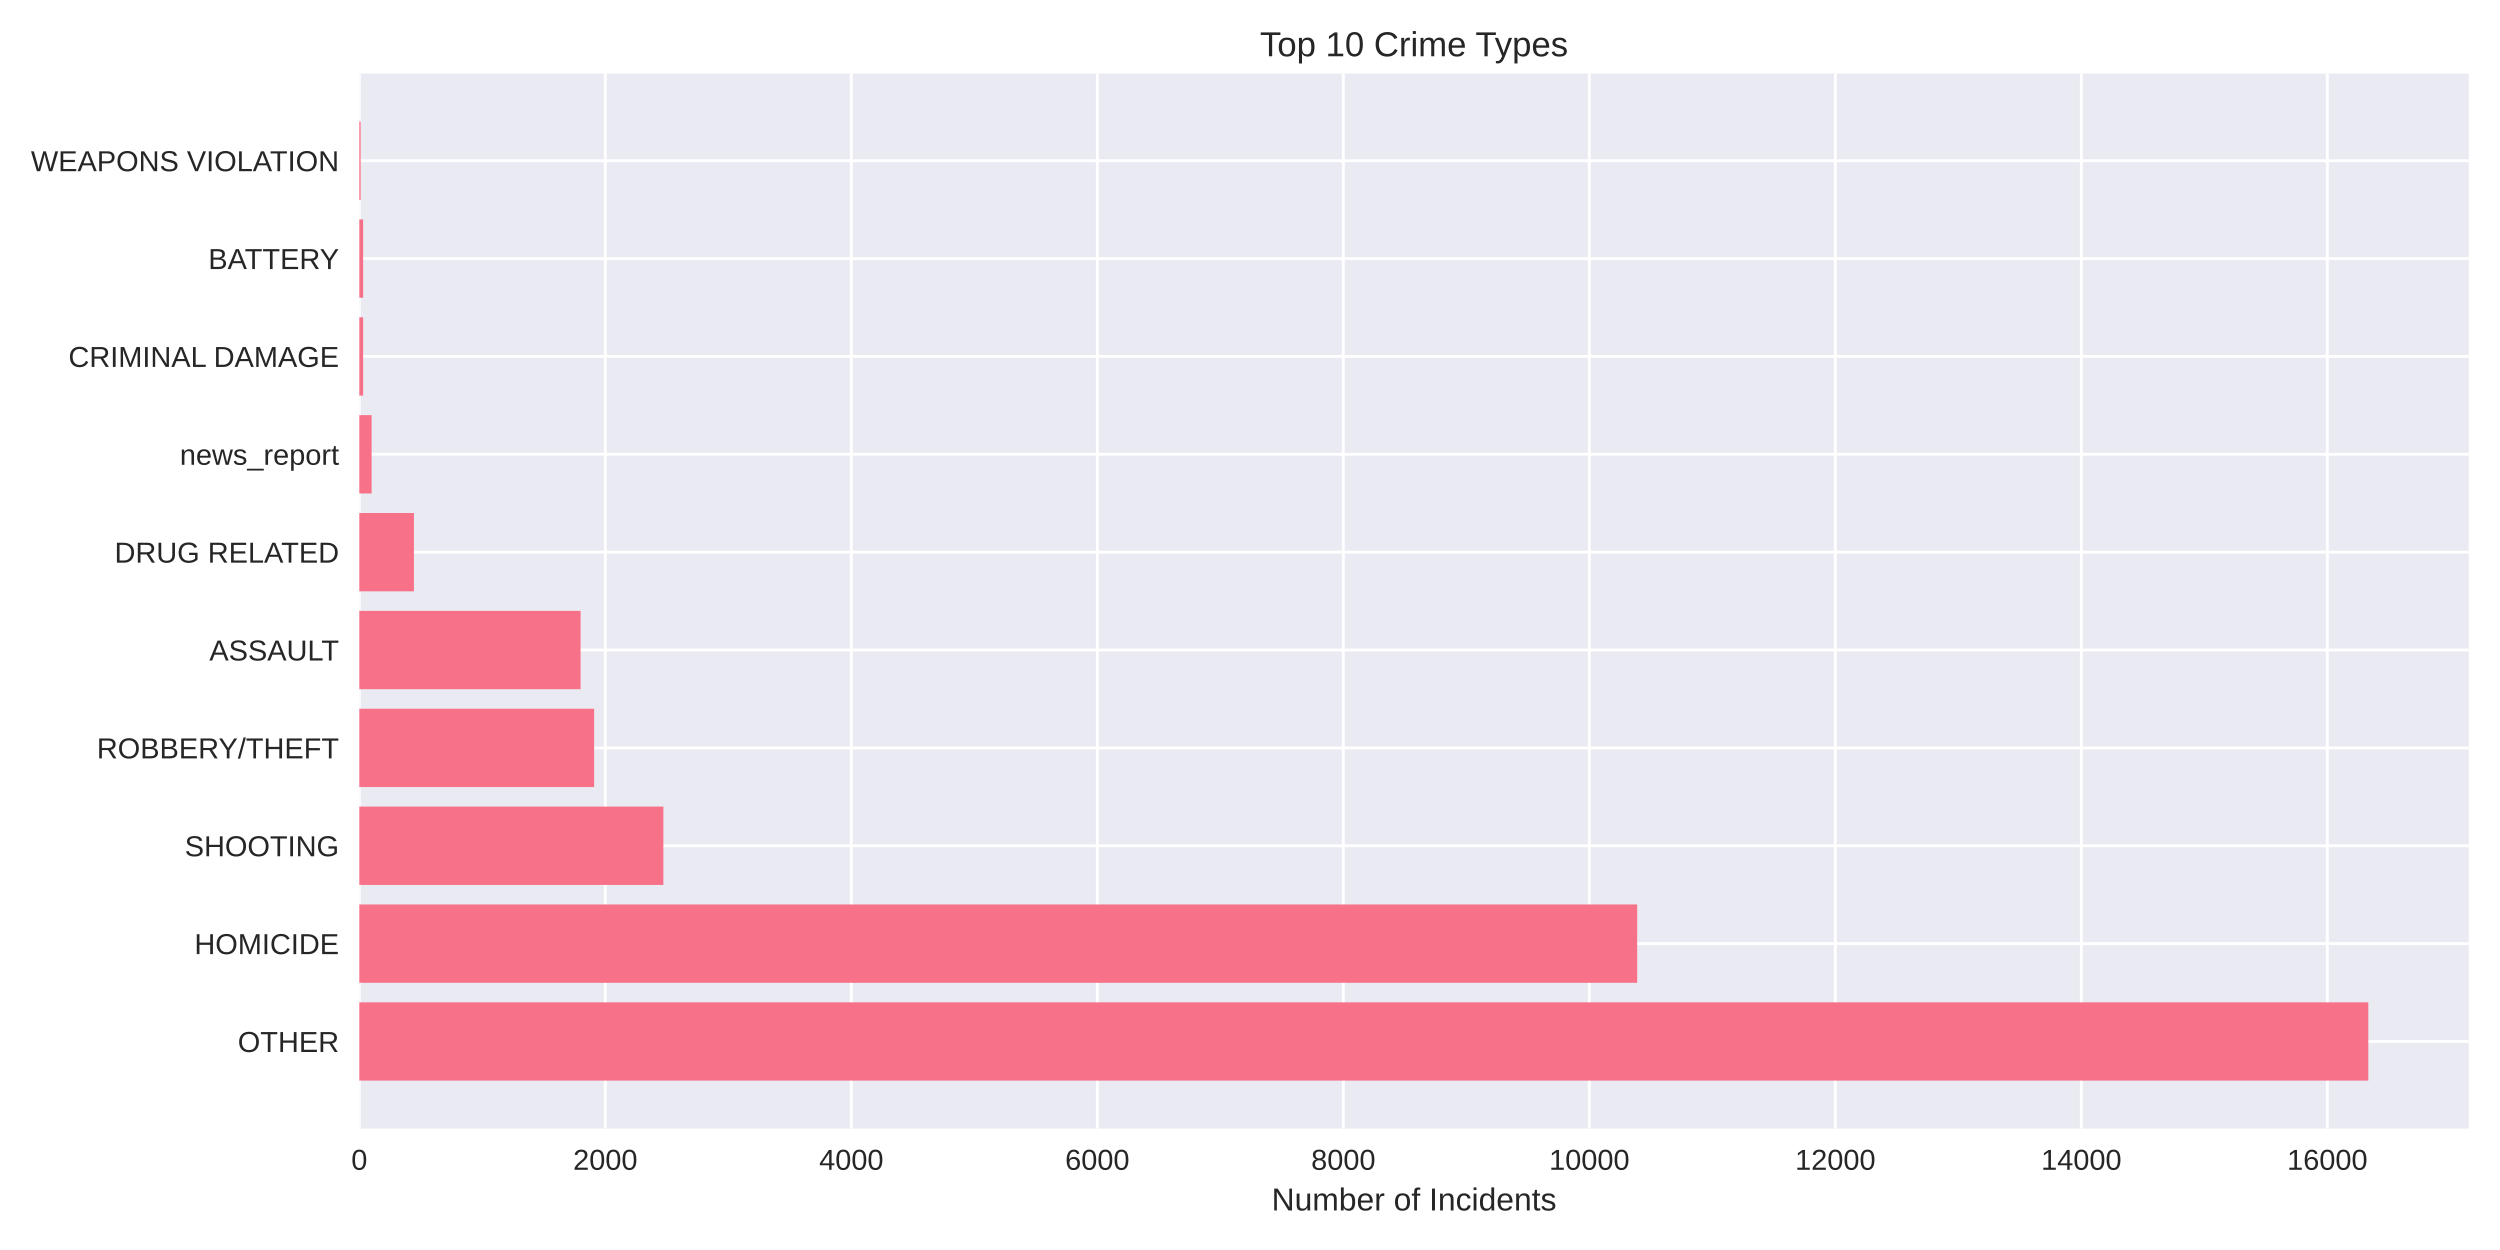
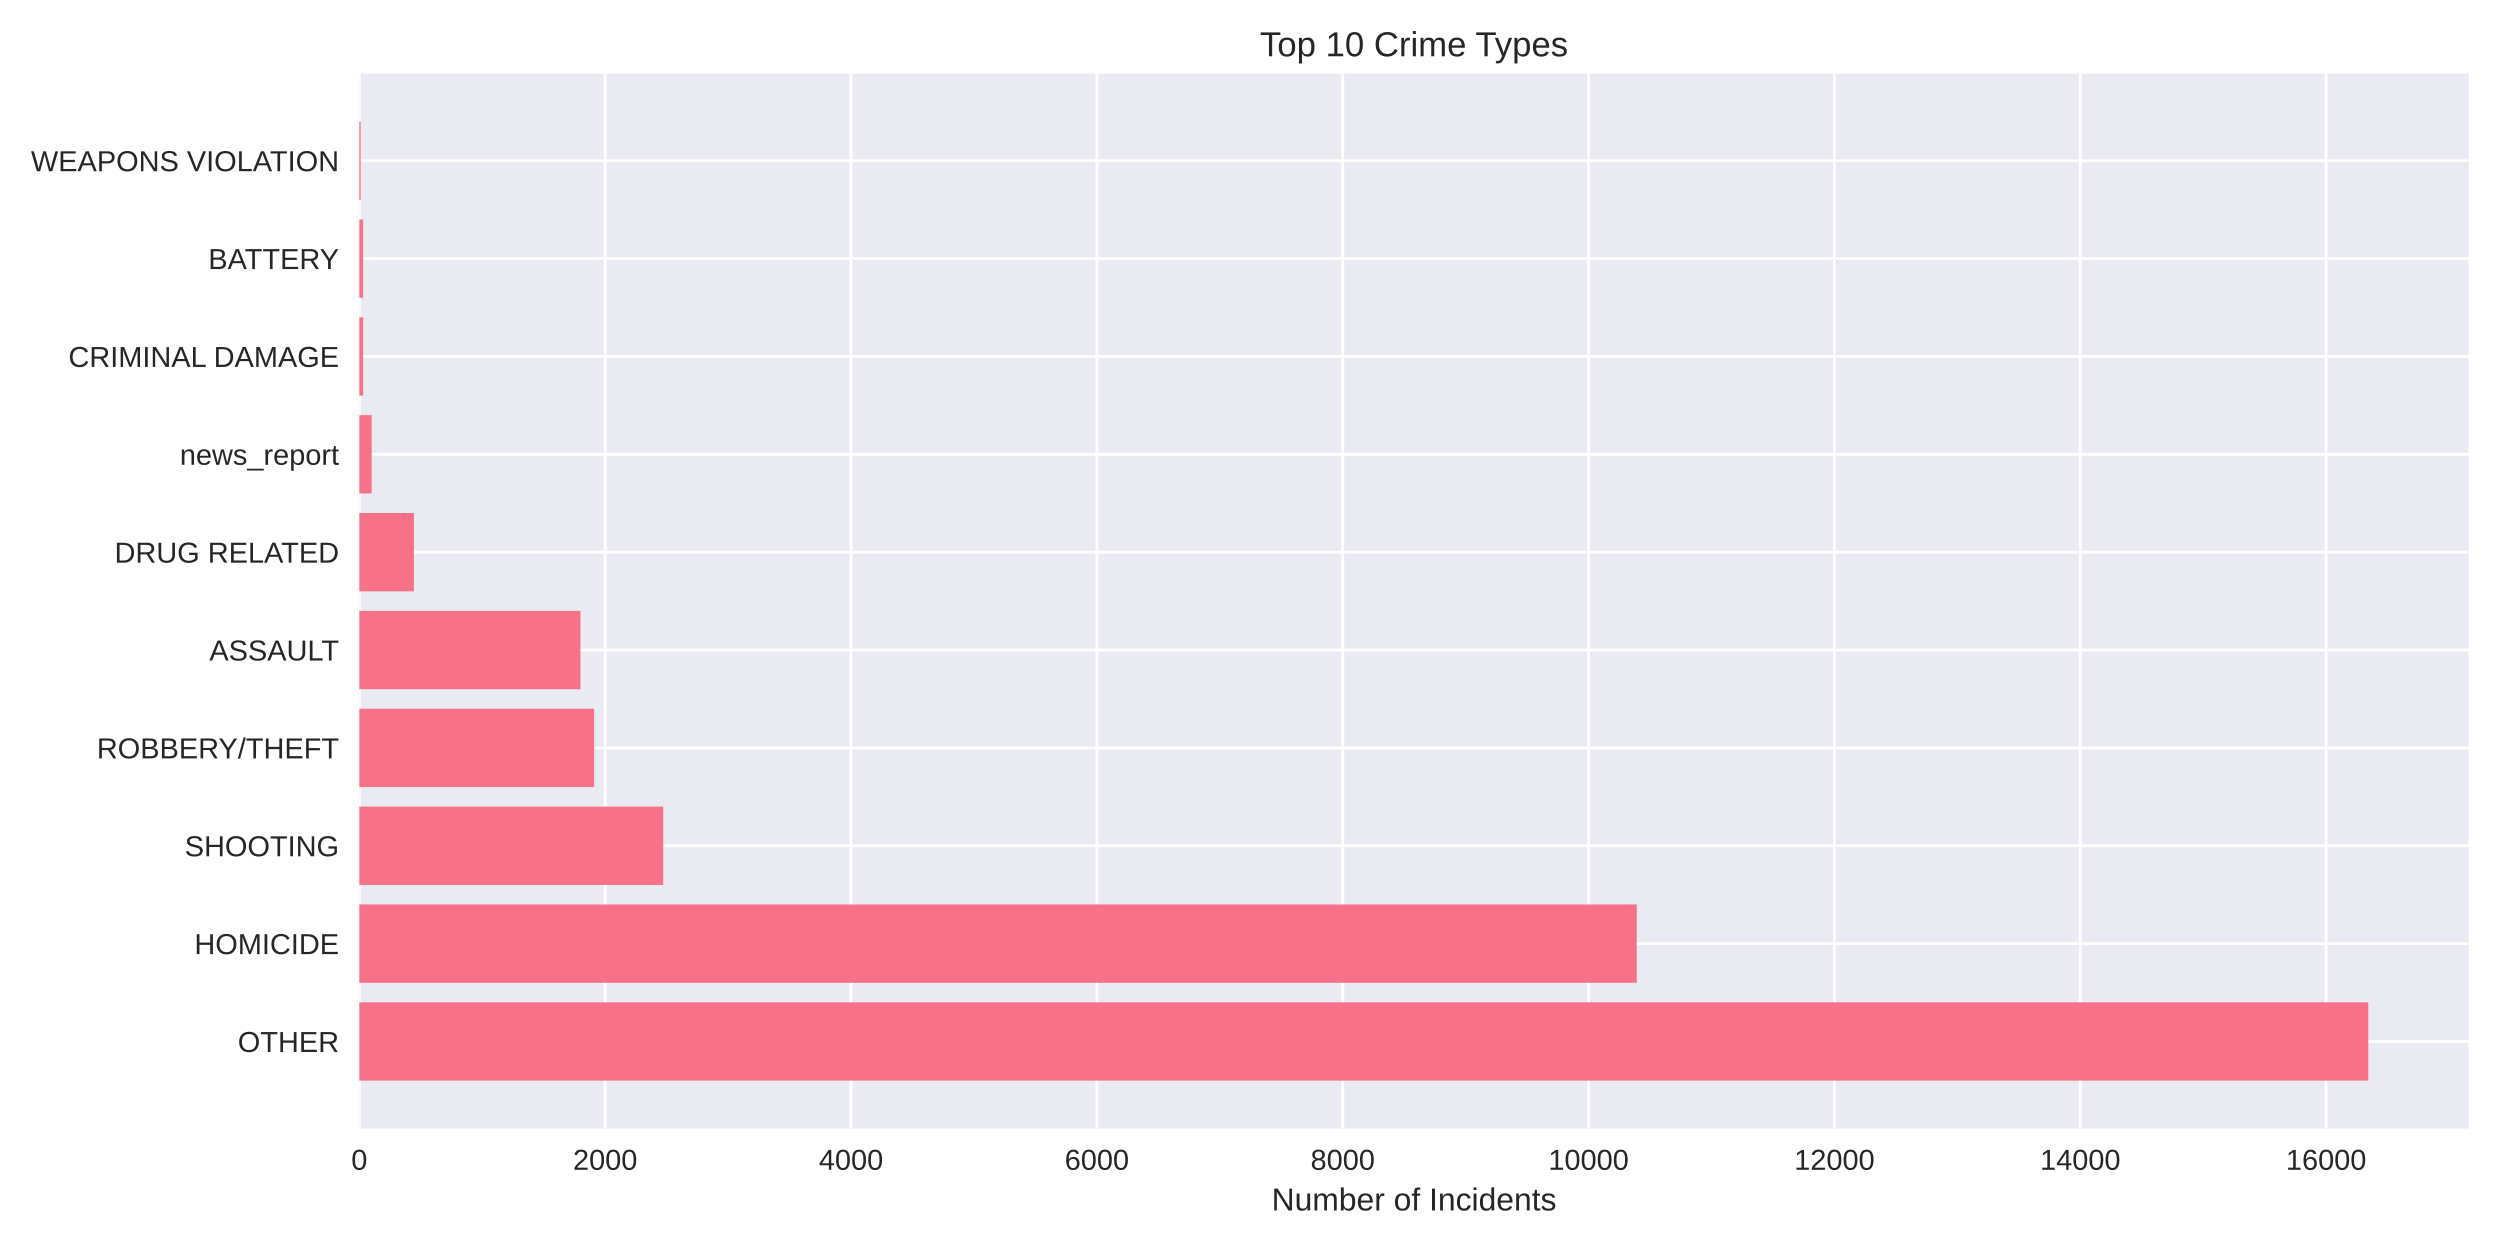
<svg xmlns="http://www.w3.org/2000/svg" width="864pt" height="432pt" viewBox="0 0 864 432" version="1.1">
  <defs>
    <style type="text/css">*{stroke-linejoin: round; stroke-linecap: butt}</style>
  </defs>
  <g id="figure_1">
    <g id="patch_1">
      <path d="M 0 432  L 864 432  L 864 0  L 0 0  z " style="fill: #ffffff" />
    </g>
    <g id="axes_1">
      <g id="patch_2">
        <path d="M 124.18 390.04  L 853.2 390.04  L 853.2 25.44  L 124.18 25.44  z " style="fill: #eaeaf2" />
      </g>
      <g id="matplotlib.axis_1">
        <g id="xtick_1">
          <g id="line2d_1">
-             <path d="M 124.18 390.04  L 124.18 25.44  " clip-path="url(#p0093e2f90e)" style="fill: none; stroke: #ffffff; stroke-linecap: round" />
+             <path d="M 124.18 390.04  L 124.18 25.44  " clip-path="url(#p975804b6e5)" style="fill: none; stroke: #ffffff; stroke-linecap: round" />
          </g>
          <g id="line2d_2" />
          <g id="text_1">
            <text style="fill: #262626; font: 10px 'Arial', 'Liberation Sans', 'DejaVu Sans', 'Bitstream Vera Sans', sans-serif; text-anchor: middle" x="124.18" y="404.287" transform="rotate(-0 124.18 404.2869)">0</text>
          </g>
        </g>
        <g id="xtick_2">
          <g id="line2d_3">
-             <path d="M 209.199 390.04  L 209.199 25.44  " clip-path="url(#p0093e2f90e)" style="fill: none; stroke: #ffffff; stroke-linecap: round" />
+             <path d="M 209.147 390.04  L 209.147 25.44  " clip-path="url(#p975804b6e5)" style="fill: none; stroke: #ffffff; stroke-linecap: round" />
          </g>
          <g id="line2d_4" />
          <g id="text_2">
-             <text style="fill: #262626; font: 10px 'Arial', 'Liberation Sans', 'DejaVu Sans', 'Bitstream Vera Sans', sans-serif; text-anchor: middle" x="209.199" y="404.287" transform="rotate(-0 209.1986 404.2869)">2000</text>
+             <text style="fill: #262626; font: 10px 'Arial', 'Liberation Sans', 'DejaVu Sans', 'Bitstream Vera Sans', sans-serif; text-anchor: middle" x="209.147" y="404.287" transform="rotate(-0 209.1466 404.2869)">2000</text>
          </g>
        </g>
        <g id="xtick_3">
          <g id="line2d_5">
-             <path d="M 294.217 390.04  L 294.217 25.44  " clip-path="url(#p0093e2f90e)" style="fill: none; stroke: #ffffff; stroke-linecap: round" />
+             <path d="M 294.113 390.04  L 294.113 25.44  " clip-path="url(#p975804b6e5)" style="fill: none; stroke: #ffffff; stroke-linecap: round" />
          </g>
          <g id="line2d_6" />
          <g id="text_3">
-             <text style="fill: #262626; font: 10px 'Arial', 'Liberation Sans', 'DejaVu Sans', 'Bitstream Vera Sans', sans-serif; text-anchor: middle" x="294.217" y="404.287" transform="rotate(-0 294.2173 404.2869)">4000</text>
+             <text style="fill: #262626; font: 10px 'Arial', 'Liberation Sans', 'DejaVu Sans', 'Bitstream Vera Sans', sans-serif; text-anchor: middle" x="294.113" y="404.287" transform="rotate(-0 294.1132 404.2869)">4000</text>
          </g>
        </g>
        <g id="xtick_4">
          <g id="line2d_7">
-             <path d="M 379.236 390.04  L 379.236 25.44  " clip-path="url(#p0093e2f90e)" style="fill: none; stroke: #ffffff; stroke-linecap: round" />
+             <path d="M 379.08 390.04  L 379.08 25.44  " clip-path="url(#p975804b6e5)" style="fill: none; stroke: #ffffff; stroke-linecap: round" />
          </g>
          <g id="line2d_8" />
          <g id="text_4">
-             <text style="fill: #262626; font: 10px 'Arial', 'Liberation Sans', 'DejaVu Sans', 'Bitstream Vera Sans', sans-serif; text-anchor: middle" x="379.236" y="404.287" transform="rotate(-0 379.2359 404.2869)">6000</text>
+             <text style="fill: #262626; font: 10px 'Arial', 'Liberation Sans', 'DejaVu Sans', 'Bitstream Vera Sans', sans-serif; text-anchor: middle" x="379.08" y="404.287" transform="rotate(-0 379.0799 404.2869)">6000</text>
          </g>
        </g>
        <g id="xtick_5">
          <g id="line2d_9">
-             <path d="M 464.255 390.04  L 464.255 25.44  " clip-path="url(#p0093e2f90e)" style="fill: none; stroke: #ffffff; stroke-linecap: round" />
+             <path d="M 464.046 390.04  L 464.046 25.44  " clip-path="url(#p975804b6e5)" style="fill: none; stroke: #ffffff; stroke-linecap: round" />
          </g>
          <g id="line2d_10" />
          <g id="text_5">
-             <text style="fill: #262626; font: 10px 'Arial', 'Liberation Sans', 'DejaVu Sans', 'Bitstream Vera Sans', sans-serif; text-anchor: middle" x="464.255" y="404.287" transform="rotate(-0 464.2546 404.2869)">8000</text>
+             <text style="fill: #262626; font: 10px 'Arial', 'Liberation Sans', 'DejaVu Sans', 'Bitstream Vera Sans', sans-serif; text-anchor: middle" x="464.046" y="404.287" transform="rotate(-0 464.0465 404.2869)">8000</text>
          </g>
        </g>
        <g id="xtick_6">
          <g id="line2d_11">
-             <path d="M 549.273 390.04  L 549.273 25.44  " clip-path="url(#p0093e2f90e)" style="fill: none; stroke: #ffffff; stroke-linecap: round" />
+             <path d="M 549.013 390.04  L 549.013 25.44  " clip-path="url(#p975804b6e5)" style="fill: none; stroke: #ffffff; stroke-linecap: round" />
          </g>
          <g id="line2d_12" />
          <g id="text_6">
-             <text style="fill: #262626; font: 10px 'Arial', 'Liberation Sans', 'DejaVu Sans', 'Bitstream Vera Sans', sans-serif; text-anchor: middle" x="549.273" y="404.287" transform="rotate(-0 549.2732 404.2869)">10000</text>
+             <text style="fill: #262626; font: 10px 'Arial', 'Liberation Sans', 'DejaVu Sans', 'Bitstream Vera Sans', sans-serif; text-anchor: middle" x="549.013" y="404.287" transform="rotate(-0 549.0131 404.2869)">10000</text>
          </g>
        </g>
        <g id="xtick_7">
          <g id="line2d_13">
-             <path d="M 634.292 390.04  L 634.292 25.44  " clip-path="url(#p0093e2f90e)" style="fill: none; stroke: #ffffff; stroke-linecap: round" />
+             <path d="M 633.98 390.04  L 633.98 25.44  " clip-path="url(#p975804b6e5)" style="fill: none; stroke: #ffffff; stroke-linecap: round" />
          </g>
          <g id="line2d_14" />
          <g id="text_7">
-             <text style="fill: #262626; font: 10px 'Arial', 'Liberation Sans', 'DejaVu Sans', 'Bitstream Vera Sans', sans-serif; text-anchor: middle" x="634.292" y="404.287" transform="rotate(-0 634.2919 404.2869)">12000</text>
+             <text style="fill: #262626; font: 10px 'Arial', 'Liberation Sans', 'DejaVu Sans', 'Bitstream Vera Sans', sans-serif; text-anchor: middle" x="633.98" y="404.287" transform="rotate(-0 633.9797 404.2869)">12000</text>
          </g>
        </g>
        <g id="xtick_8">
          <g id="line2d_15">
-             <path d="M 719.311 390.04  L 719.311 25.44  " clip-path="url(#p0093e2f90e)" style="fill: none; stroke: #ffffff; stroke-linecap: round" />
+             <path d="M 718.946 390.04  L 718.946 25.44  " clip-path="url(#p975804b6e5)" style="fill: none; stroke: #ffffff; stroke-linecap: round" />
          </g>
          <g id="line2d_16" />
          <g id="text_8">
-             <text style="fill: #262626; font: 10px 'Arial', 'Liberation Sans', 'DejaVu Sans', 'Bitstream Vera Sans', sans-serif; text-anchor: middle" x="719.311" y="404.287" transform="rotate(-0 719.3105 404.2869)">14000</text>
+             <text style="fill: #262626; font: 10px 'Arial', 'Liberation Sans', 'DejaVu Sans', 'Bitstream Vera Sans', sans-serif; text-anchor: middle" x="718.946" y="404.287" transform="rotate(-0 718.9464 404.2869)">14000</text>
          </g>
        </g>
        <g id="xtick_9">
          <g id="line2d_17">
-             <path d="M 804.329 390.04  L 804.329 25.44  " clip-path="url(#p0093e2f90e)" style="fill: none; stroke: #ffffff; stroke-linecap: round" />
+             <path d="M 803.913 390.04  L 803.913 25.44  " clip-path="url(#p975804b6e5)" style="fill: none; stroke: #ffffff; stroke-linecap: round" />
          </g>
          <g id="line2d_18" />
          <g id="text_9">
-             <text style="fill: #262626; font: 10px 'Arial', 'Liberation Sans', 'DejaVu Sans', 'Bitstream Vera Sans', sans-serif; text-anchor: middle" x="804.329" y="404.287" transform="rotate(-0 804.3292 404.2869)">16000</text>
+             <text style="fill: #262626; font: 10px 'Arial', 'Liberation Sans', 'DejaVu Sans', 'Bitstream Vera Sans', sans-serif; text-anchor: middle" x="803.913" y="404.287" transform="rotate(-0 803.913 404.2869)">16000</text>
          </g>
        </g>
        <g id="text_10">
          <text style="fill: #262626; font: 11px 'Arial', 'Liberation Sans', 'DejaVu Sans', 'Bitstream Vera Sans', sans-serif; text-anchor: middle" x="488.69" y="418.333" transform="rotate(-0 488.69 418.3334)">Number of Incidents</text>
        </g>
      </g>
      <g id="matplotlib.axis_2">
        <g id="ytick_1">
          <g id="line2d_19">
-             <path d="M 124.18 359.939  L 853.2 359.939  " clip-path="url(#p0093e2f90e)" style="fill: none; stroke: #ffffff; stroke-linecap: round" />
+             <path d="M 124.18 359.939  L 853.2 359.939  " clip-path="url(#p975804b6e5)" style="fill: none; stroke: #ffffff; stroke-linecap: round" />
          </g>
          <g id="line2d_20" />
          <g id="text_11">
            <text style="fill: #262626; font: 10px 'Arial', 'Liberation Sans', 'DejaVu Sans', 'Bitstream Vera Sans', sans-serif; text-anchor: end" x="117.18" y="363.562" transform="rotate(-0 117.18 363.562)">OTHER</text>
          </g>
        </g>
        <g id="ytick_2">
          <g id="line2d_21">
-             <path d="M 124.18 326.117  L 853.2 326.117  " clip-path="url(#p0093e2f90e)" style="fill: none; stroke: #ffffff; stroke-linecap: round" />
+             <path d="M 124.18 326.117  L 853.2 326.117  " clip-path="url(#p975804b6e5)" style="fill: none; stroke: #ffffff; stroke-linecap: round" />
          </g>
          <g id="line2d_22" />
          <g id="text_12">
            <text style="fill: #262626; font: 10px 'Arial', 'Liberation Sans', 'DejaVu Sans', 'Bitstream Vera Sans', sans-serif; text-anchor: end" x="117.18" y="329.74" transform="rotate(-0 117.18 329.7401)">HOMICIDE</text>
          </g>
        </g>
        <g id="ytick_3">
          <g id="line2d_23">
-             <path d="M 124.18 292.295  L 853.2 292.295  " clip-path="url(#p0093e2f90e)" style="fill: none; stroke: #ffffff; stroke-linecap: round" />
+             <path d="M 124.18 292.295  L 853.2 292.295  " clip-path="url(#p975804b6e5)" style="fill: none; stroke: #ffffff; stroke-linecap: round" />
          </g>
          <g id="line2d_24" />
          <g id="text_13">
            <text style="fill: #262626; font: 10px 'Arial', 'Liberation Sans', 'DejaVu Sans', 'Bitstream Vera Sans', sans-serif; text-anchor: end" x="117.18" y="295.918" transform="rotate(-0 117.18 295.9182)">SHOOTING</text>
          </g>
        </g>
        <g id="ytick_4">
          <g id="line2d_25">
-             <path d="M 124.18 258.473  L 853.2 258.473  " clip-path="url(#p0093e2f90e)" style="fill: none; stroke: #ffffff; stroke-linecap: round" />
+             <path d="M 124.18 258.473  L 853.2 258.473  " clip-path="url(#p975804b6e5)" style="fill: none; stroke: #ffffff; stroke-linecap: round" />
          </g>
          <g id="line2d_26" />
          <g id="text_14">
            <text style="fill: #262626; font: 10px 'Arial', 'Liberation Sans', 'DejaVu Sans', 'Bitstream Vera Sans', sans-serif; text-anchor: end" x="117.18" y="262.096" transform="rotate(-0 117.18 262.0963)">ROBBERY/THEFT</text>
          </g>
        </g>
        <g id="ytick_5">
          <g id="line2d_27">
-             <path d="M 124.18 224.651  L 853.2 224.651  " clip-path="url(#p0093e2f90e)" style="fill: none; stroke: #ffffff; stroke-linecap: round" />
+             <path d="M 124.18 224.651  L 853.2 224.651  " clip-path="url(#p975804b6e5)" style="fill: none; stroke: #ffffff; stroke-linecap: round" />
          </g>
          <g id="line2d_28" />
          <g id="text_15">
            <text style="fill: #262626; font: 10px 'Arial', 'Liberation Sans', 'DejaVu Sans', 'Bitstream Vera Sans', sans-serif; text-anchor: end" x="117.18" y="228.274" transform="rotate(-0 117.18 228.2744)">ASSAULT</text>
          </g>
        </g>
        <g id="ytick_6">
          <g id="line2d_29">
-             <path d="M 124.18 190.829  L 853.2 190.829  " clip-path="url(#p0093e2f90e)" style="fill: none; stroke: #ffffff; stroke-linecap: round" />
+             <path d="M 124.18 190.829  L 853.2 190.829  " clip-path="url(#p975804b6e5)" style="fill: none; stroke: #ffffff; stroke-linecap: round" />
          </g>
          <g id="line2d_30" />
          <g id="text_16">
            <text style="fill: #262626; font: 10px 'Arial', 'Liberation Sans', 'DejaVu Sans', 'Bitstream Vera Sans', sans-serif; text-anchor: end" x="117.18" y="194.452" transform="rotate(-0 117.18 194.4525)">DRUG RELATED</text>
          </g>
        </g>
        <g id="ytick_7">
          <g id="line2d_31">
-             <path d="M 124.18 157.007  L 853.2 157.007  " clip-path="url(#p0093e2f90e)" style="fill: none; stroke: #ffffff; stroke-linecap: round" />
+             <path d="M 124.18 157.007  L 853.2 157.007  " clip-path="url(#p975804b6e5)" style="fill: none; stroke: #ffffff; stroke-linecap: round" />
          </g>
          <g id="line2d_32" />
          <g id="text_17">
            <text style="fill: #262626; font: 10px 'Arial', 'Liberation Sans', 'DejaVu Sans', 'Bitstream Vera Sans', sans-serif; text-anchor: end" x="117.18" y="160.631" transform="rotate(-0 117.18 160.6306)">news_report</text>
          </g>
        </g>
        <g id="ytick_8">
          <g id="line2d_33">
-             <path d="M 124.18 123.185  L 853.2 123.185  " clip-path="url(#p0093e2f90e)" style="fill: none; stroke: #ffffff; stroke-linecap: round" />
+             <path d="M 124.18 123.185  L 853.2 123.185  " clip-path="url(#p975804b6e5)" style="fill: none; stroke: #ffffff; stroke-linecap: round" />
          </g>
          <g id="line2d_34" />
          <g id="text_18">
            <text style="fill: #262626; font: 10px 'Arial', 'Liberation Sans', 'DejaVu Sans', 'Bitstream Vera Sans', sans-serif; text-anchor: end" x="117.18" y="126.809" transform="rotate(-0 117.18 126.8087)">CRIMINAL DAMAGE</text>
          </g>
        </g>
        <g id="ytick_9">
          <g id="line2d_35">
-             <path d="M 124.18 89.363  L 853.2 89.363  " clip-path="url(#p0093e2f90e)" style="fill: none; stroke: #ffffff; stroke-linecap: round" />
+             <path d="M 124.18 89.363  L 853.2 89.363  " clip-path="url(#p975804b6e5)" style="fill: none; stroke: #ffffff; stroke-linecap: round" />
          </g>
          <g id="line2d_36" />
          <g id="text_19">
            <text style="fill: #262626; font: 10px 'Arial', 'Liberation Sans', 'DejaVu Sans', 'Bitstream Vera Sans', sans-serif; text-anchor: end" x="117.18" y="92.987" transform="rotate(-0 117.18 92.98681)">BATTERY</text>
          </g>
        </g>
        <g id="ytick_10">
          <g id="line2d_37">
-             <path d="M 124.18 55.541  L 853.2 55.541  " clip-path="url(#p0093e2f90e)" style="fill: none; stroke: #ffffff; stroke-linecap: round" />
+             <path d="M 124.18 55.541  L 853.2 55.541  " clip-path="url(#p975804b6e5)" style="fill: none; stroke: #ffffff; stroke-linecap: round" />
          </g>
          <g id="line2d_38" />
          <g id="text_20">
            <text style="fill: #262626; font: 10px 'Arial', 'Liberation Sans', 'DejaVu Sans', 'Bitstream Vera Sans', sans-serif; text-anchor: end" x="117.18" y="59.165" transform="rotate(-0 117.18 59.16492)">WEAPONS VIOLATION</text>
          </g>
        </g>
      </g>
      <g id="patch_3">
-         <path d="M 124.18 373.467  L 818.485 373.467  L 818.485 346.41  L 124.18 346.41  z " clip-path="url(#p0093e2f90e)" style="fill: #f77189" />
+         <path d="M 124.18 373.467  L 818.485 373.467  L 818.485 346.41  L 124.18 346.41  z " clip-path="url(#p975804b6e5)" style="fill: #f77189" />
      </g>
      <g id="patch_4">
-         <path d="M 124.18 339.645  L 565.809 339.645  L 565.809 312.588  L 124.18 312.588  z " clip-path="url(#p0093e2f90e)" style="fill: #f77189" />
+         <path d="M 124.18 339.645  L 565.667 339.645  L 565.667 312.588  L 124.18 312.588  z " clip-path="url(#p975804b6e5)" style="fill: #f77189" />
      </g>
      <g id="patch_5">
-         <path d="M 124.18 305.823  L 229.263 305.823  L 229.263 278.766  L 124.18 278.766  z " clip-path="url(#p0093e2f90e)" style="fill: #f77189" />
+         <path d="M 124.18 305.823  L 229.199 305.823  L 229.199 278.766  L 124.18 278.766  z " clip-path="url(#p975804b6e5)" style="fill: #f77189" />
      </g>
      <g id="patch_6">
-         <path d="M 124.18 272.002  L 205.33 272.002  L 205.33 244.944  L 124.18 244.944  z " clip-path="url(#p0093e2f90e)" style="fill: #f77189" />
+         <path d="M 124.18 272.002  L 205.323 272.002  L 205.323 244.944  L 124.18 244.944  z " clip-path="url(#p975804b6e5)" style="fill: #f77189" />
      </g>
      <g id="patch_7">
-         <path d="M 124.18 238.18  L 200.654 238.18  L 200.654 211.122  L 124.18 211.122  z " clip-path="url(#p0093e2f90e)" style="fill: #f77189" />
+         <path d="M 124.18 238.18  L 200.607 238.18  L 200.607 211.122  L 124.18 211.122  z " clip-path="url(#p975804b6e5)" style="fill: #f77189" />
      </g>
      <g id="patch_8">
-         <path d="M 124.18 204.358  L 143.054 204.358  L 143.054 177.3  L 124.18 177.3  z " clip-path="url(#p0093e2f90e)" style="fill: #f77189" />
+         <path d="M 124.18 204.358  L 143.043 204.358  L 143.043 177.3  L 124.18 177.3  z " clip-path="url(#p975804b6e5)" style="fill: #f77189" />
      </g>
      <g id="patch_9">
-         <path d="M 124.18 170.536  L 128.431 170.536  L 128.431 143.478  L 124.18 143.478  z " clip-path="url(#p0093e2f90e)" style="fill: #f77189" />
+         <path d="M 124.18 170.536  L 128.428 170.536  L 128.428 143.478  L 124.18 143.478  z " clip-path="url(#p975804b6e5)" style="fill: #f77189" />
      </g>
      <g id="patch_10">
-         <path d="M 124.18 136.714  L 125.498 136.714  L 125.498 109.657  L 124.18 109.657  z " clip-path="url(#p0093e2f90e)" style="fill: #f77189" />
+         <path d="M 124.18 136.714  L 125.497 136.714  L 125.497 109.657  L 124.18 109.657  z " clip-path="url(#p975804b6e5)" style="fill: #f77189" />
      </g>
      <g id="patch_11">
-         <path d="M 124.18 102.892  L 125.498 102.892  L 125.498 75.835  L 124.18 75.835  z " clip-path="url(#p0093e2f90e)" style="fill: #f77189" />
+         <path d="M 124.18 102.892  L 125.497 102.892  L 125.497 75.835  L 124.18 75.835  z " clip-path="url(#p975804b6e5)" style="fill: #f77189" />
      </g>
      <g id="patch_12">
-         <path d="M 124.18 69.07  L 124.648 69.07  L 124.648 42.013  L 124.18 42.013  z " clip-path="url(#p0093e2f90e)" style="fill: #f77189" />
+         <path d="M 124.18 69.07  L 124.647 69.07  L 124.647 42.013  L 124.18 42.013  z " clip-path="url(#p975804b6e5)" style="fill: #f77189" />
      </g>
      <g id="patch_13">
        <path d="M 124.18 390.04  L 124.18 25.44  " style="fill: none" />
      </g>
      <g id="patch_14">
        <path d="M 853.2 390.04  L 853.2 25.44  " style="fill: none" />
      </g>
      <g id="patch_15">
        <path d="M 124.18 390.04  L 853.2 390.04  " style="fill: none" />
      </g>
      <g id="patch_16">
        <path d="M 124.18 25.44  L 853.2 25.44  " style="fill: none" />
      </g>
      <g id="text_21">
        <text style="fill: #262626; font: 12px 'Arial', 'Liberation Sans', 'DejaVu Sans', 'Bitstream Vera Sans', sans-serif; text-anchor: middle" x="488.69" y="19.44" transform="rotate(-0 488.69 19.44)">Top 10 Crime Types</text>
      </g>
    </g>
  </g>
  <defs>
-     <clipPath id="p0093e2f90e">
+     <clipPath id="p975804b6e5">
      <rect x="124.18" y="25.44" width="729.02" height="364.6" />
    </clipPath>
  </defs>
</svg>
